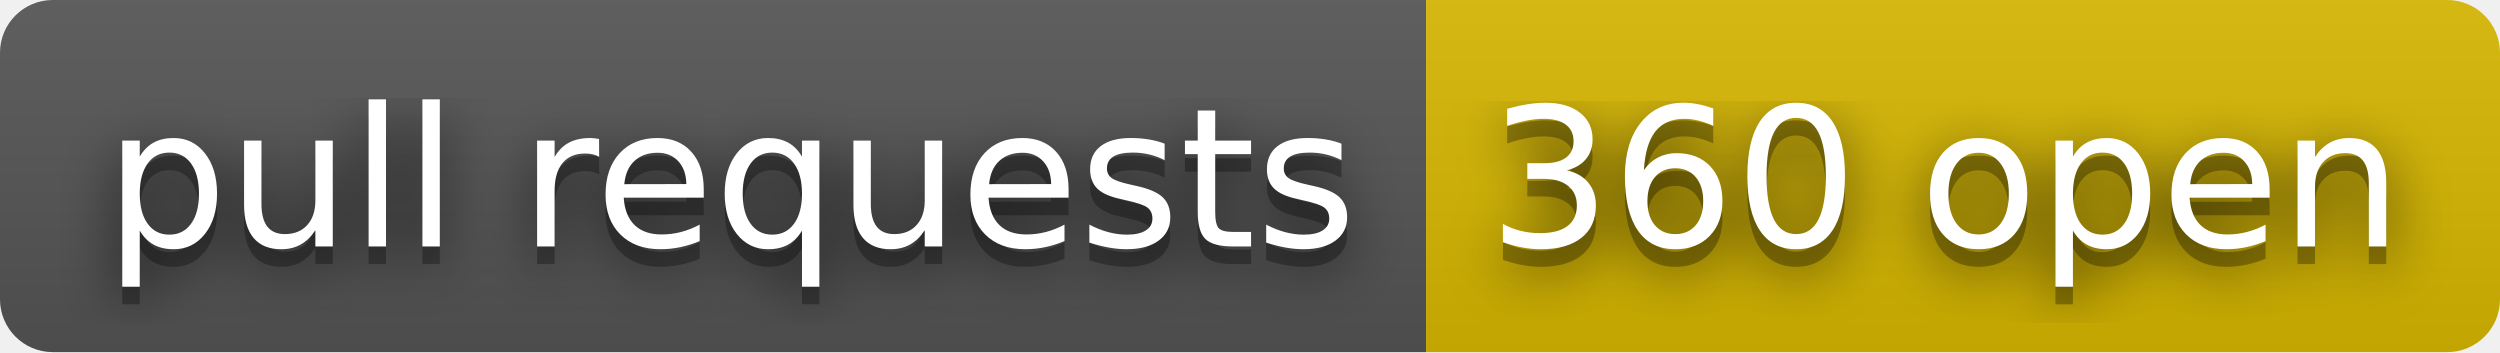
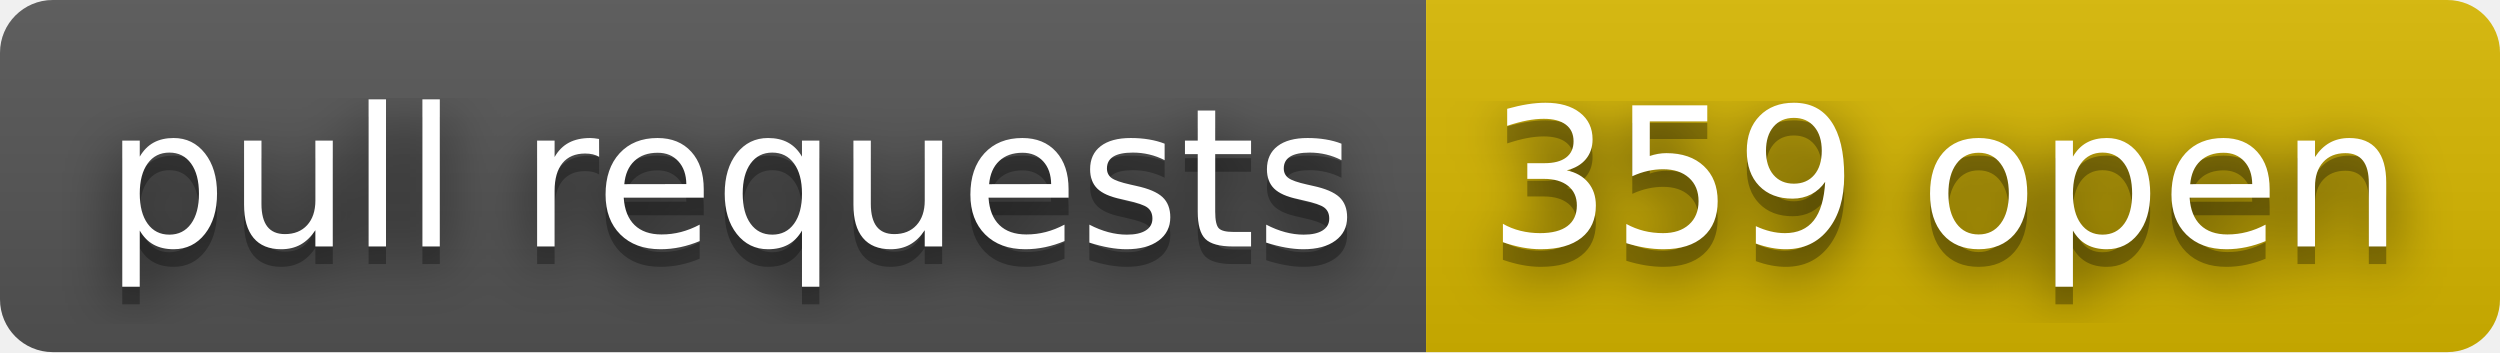
- <svg xmlns="http://www.w3.org/2000/svg" width="142" height="20" role="img" aria-label="pull requests: 360 open">
+ <svg xmlns="http://www.w3.org/2000/svg" width="142" height="20" role="img" aria-label="pull requests: 359 open">
  <filter id="blur">
    <feGaussianBlur stdDeviation="16" />
  </filter>
  <linearGradient id="s" x2="0" y2="100%">
    <stop offset="0" stop-color="#bbb" stop-opacity=".1" />
    <stop offset="1" stop-opacity=".1" />
  </linearGradient>
  <clipPath id="r">
    <rect width="142" height="20" rx="3" />
  </clipPath>
  <g clip-path="url(#r)">
    <rect width="81" height="20" fill="#555" />
    <rect x="81" width="61" height="20" fill="#d8b800" />
    <rect width="142" height="20" fill="url(#s)" />
  </g>
  <g fill="#fff" text-anchor="middle" font-family="Verdana,Geneva,DejaVu Sans,sans-serif" text-rendering="geometricPrecision" font-size="110">
    <g transform="scale(.1)">
      <g aria-hidden="true" fill="#010101">
        <text x="415" y="150" fill-opacity=".8" filter="url(#blur)" textLength="710">pull requests</text>
        <text x="415" y="150" fill-opacity=".3" textLength="710">pull requests</text>
      </g>
      <text x="415" y="140" textLength="710">pull requests</text>
    </g>
    <g transform="scale(.1)">
      <g aria-hidden="true" fill="#010101">
-         <text x="1105" y="150" fill-opacity=".8" filter="url(#blur)" textLength="510">360 open</text>
-         <text x="1105" y="150" fill-opacity=".3" textLength="510">360 open</text>
+         <text x="1105" y="150" fill-opacity=".8" filter="url(#blur)" textLength="510">359 open</text>
+         <text x="1105" y="150" fill-opacity=".3" textLength="510">359 open</text>
      </g>
-       <text x="1105" y="140" textLength="510">360 open</text>
+       <text x="1105" y="140" textLength="510">359 open</text>
    </g>
  </g>
</svg>
